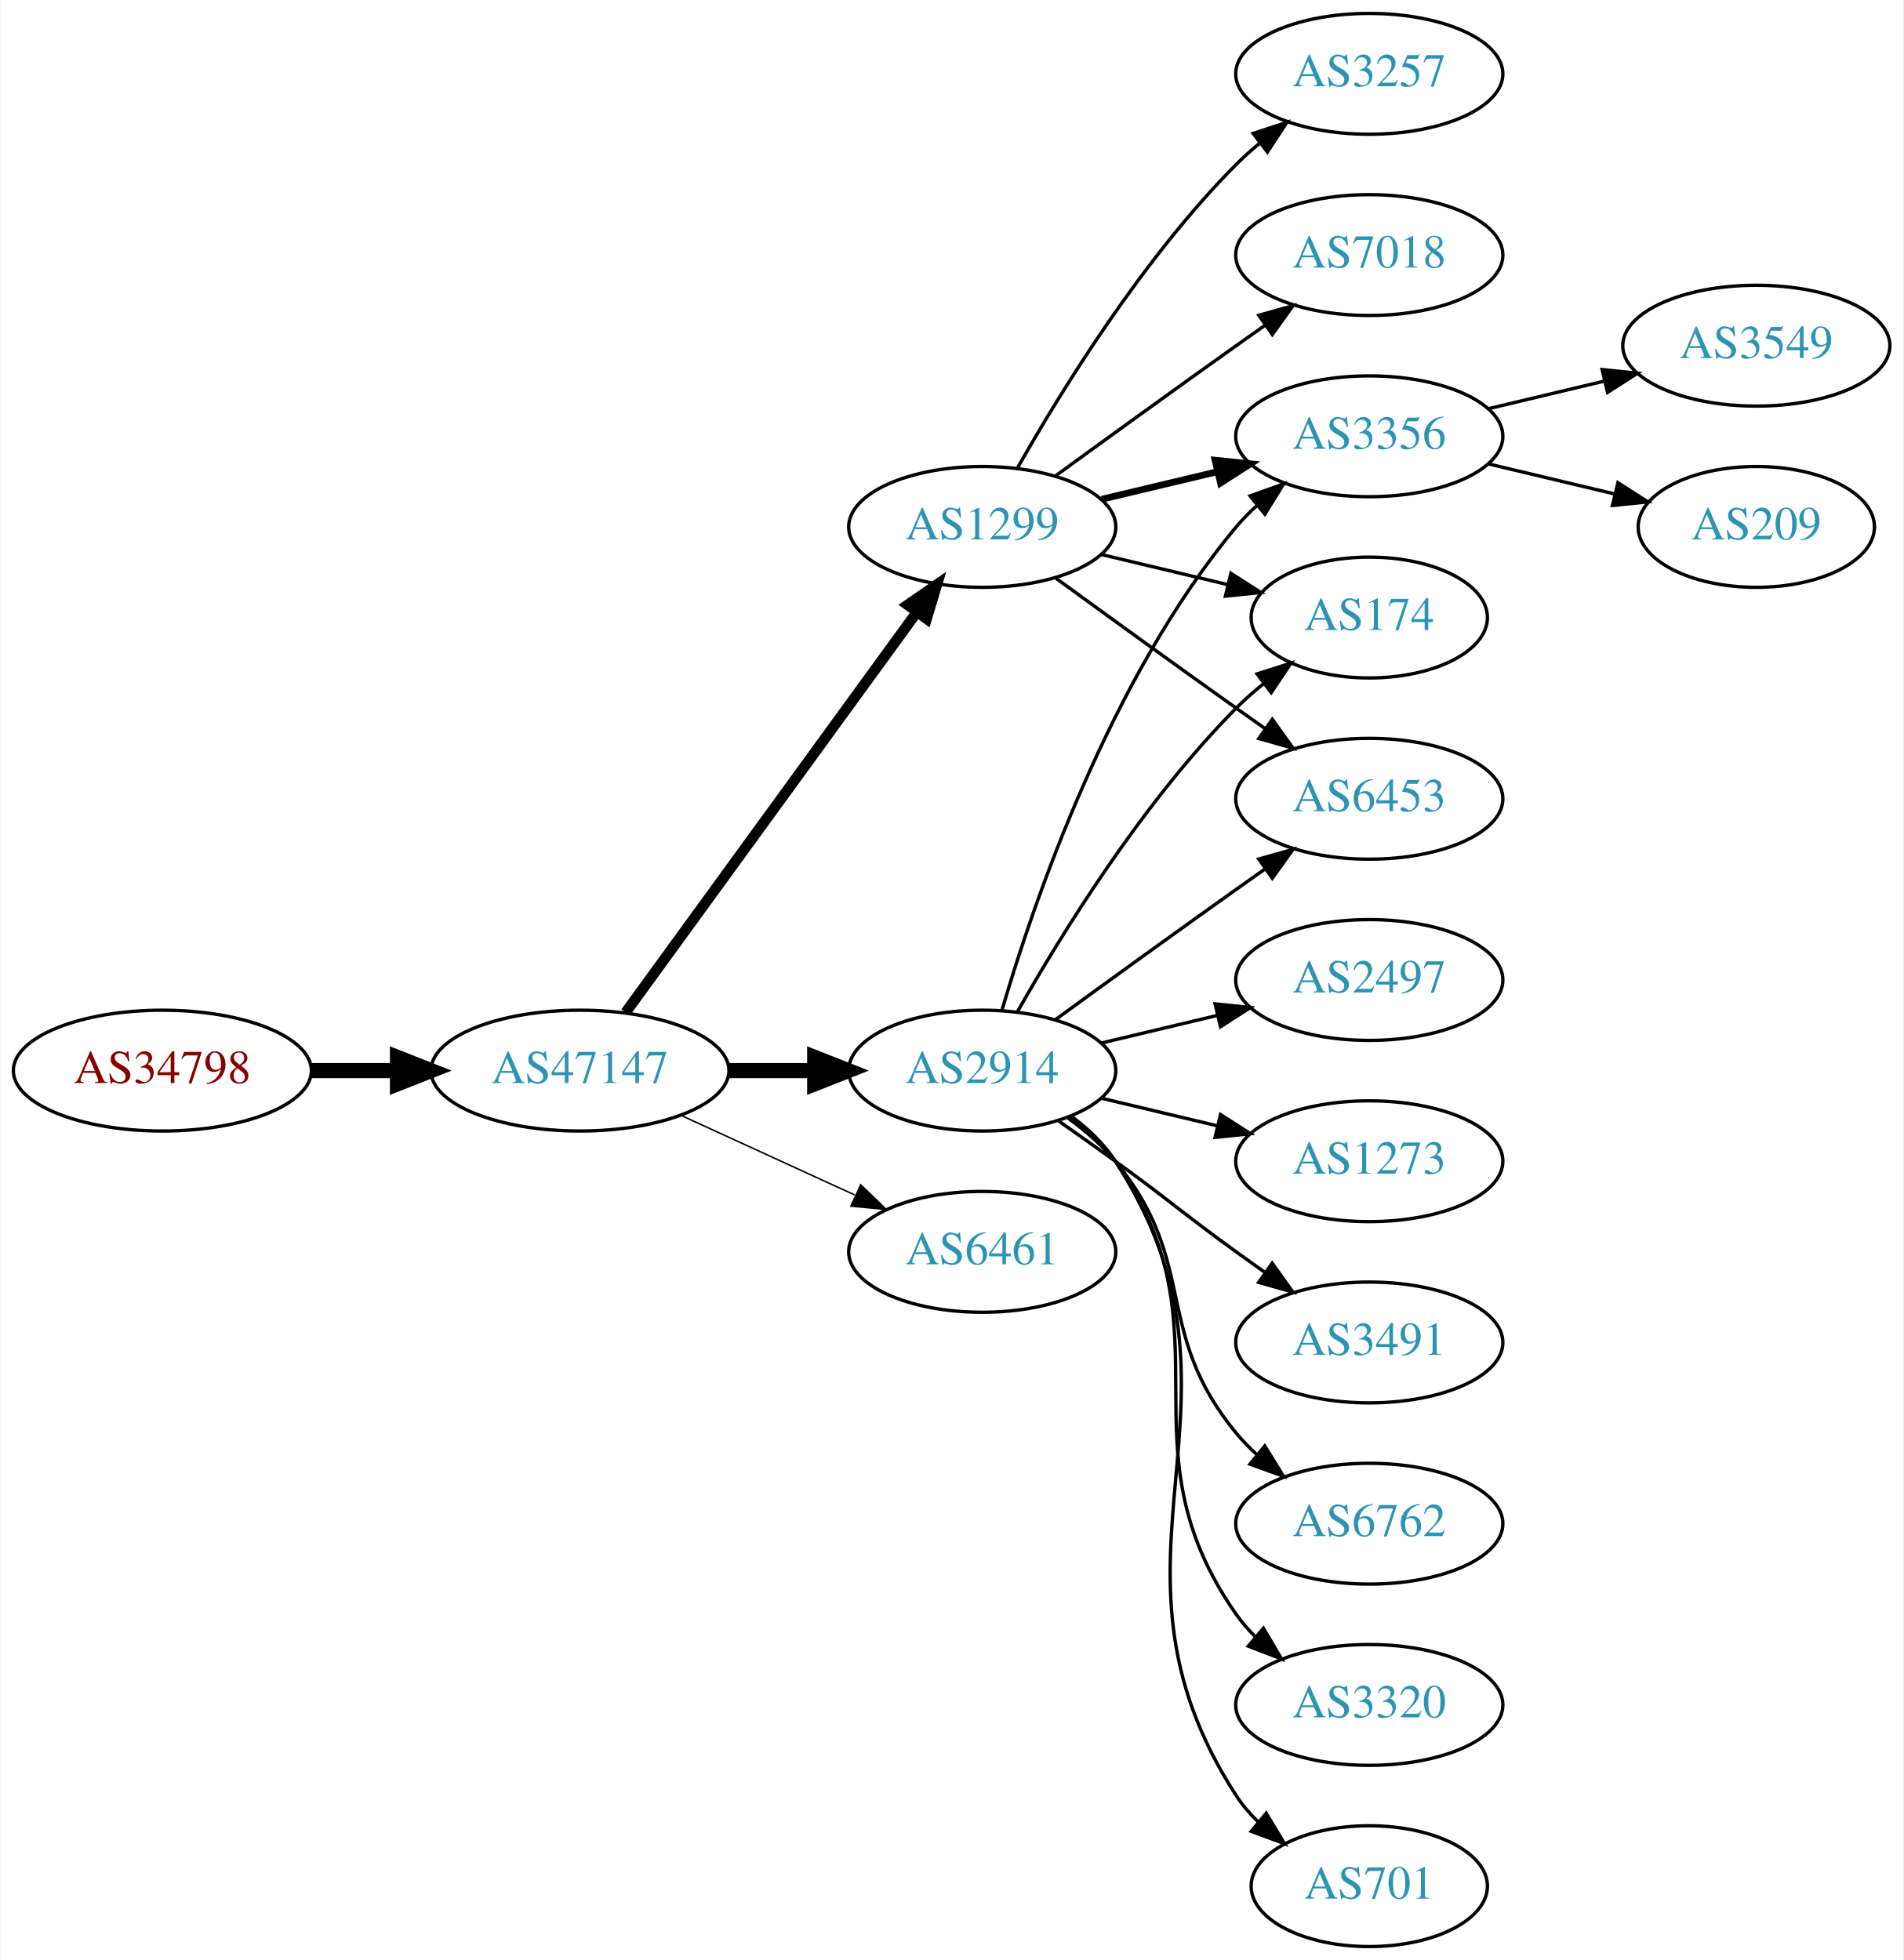
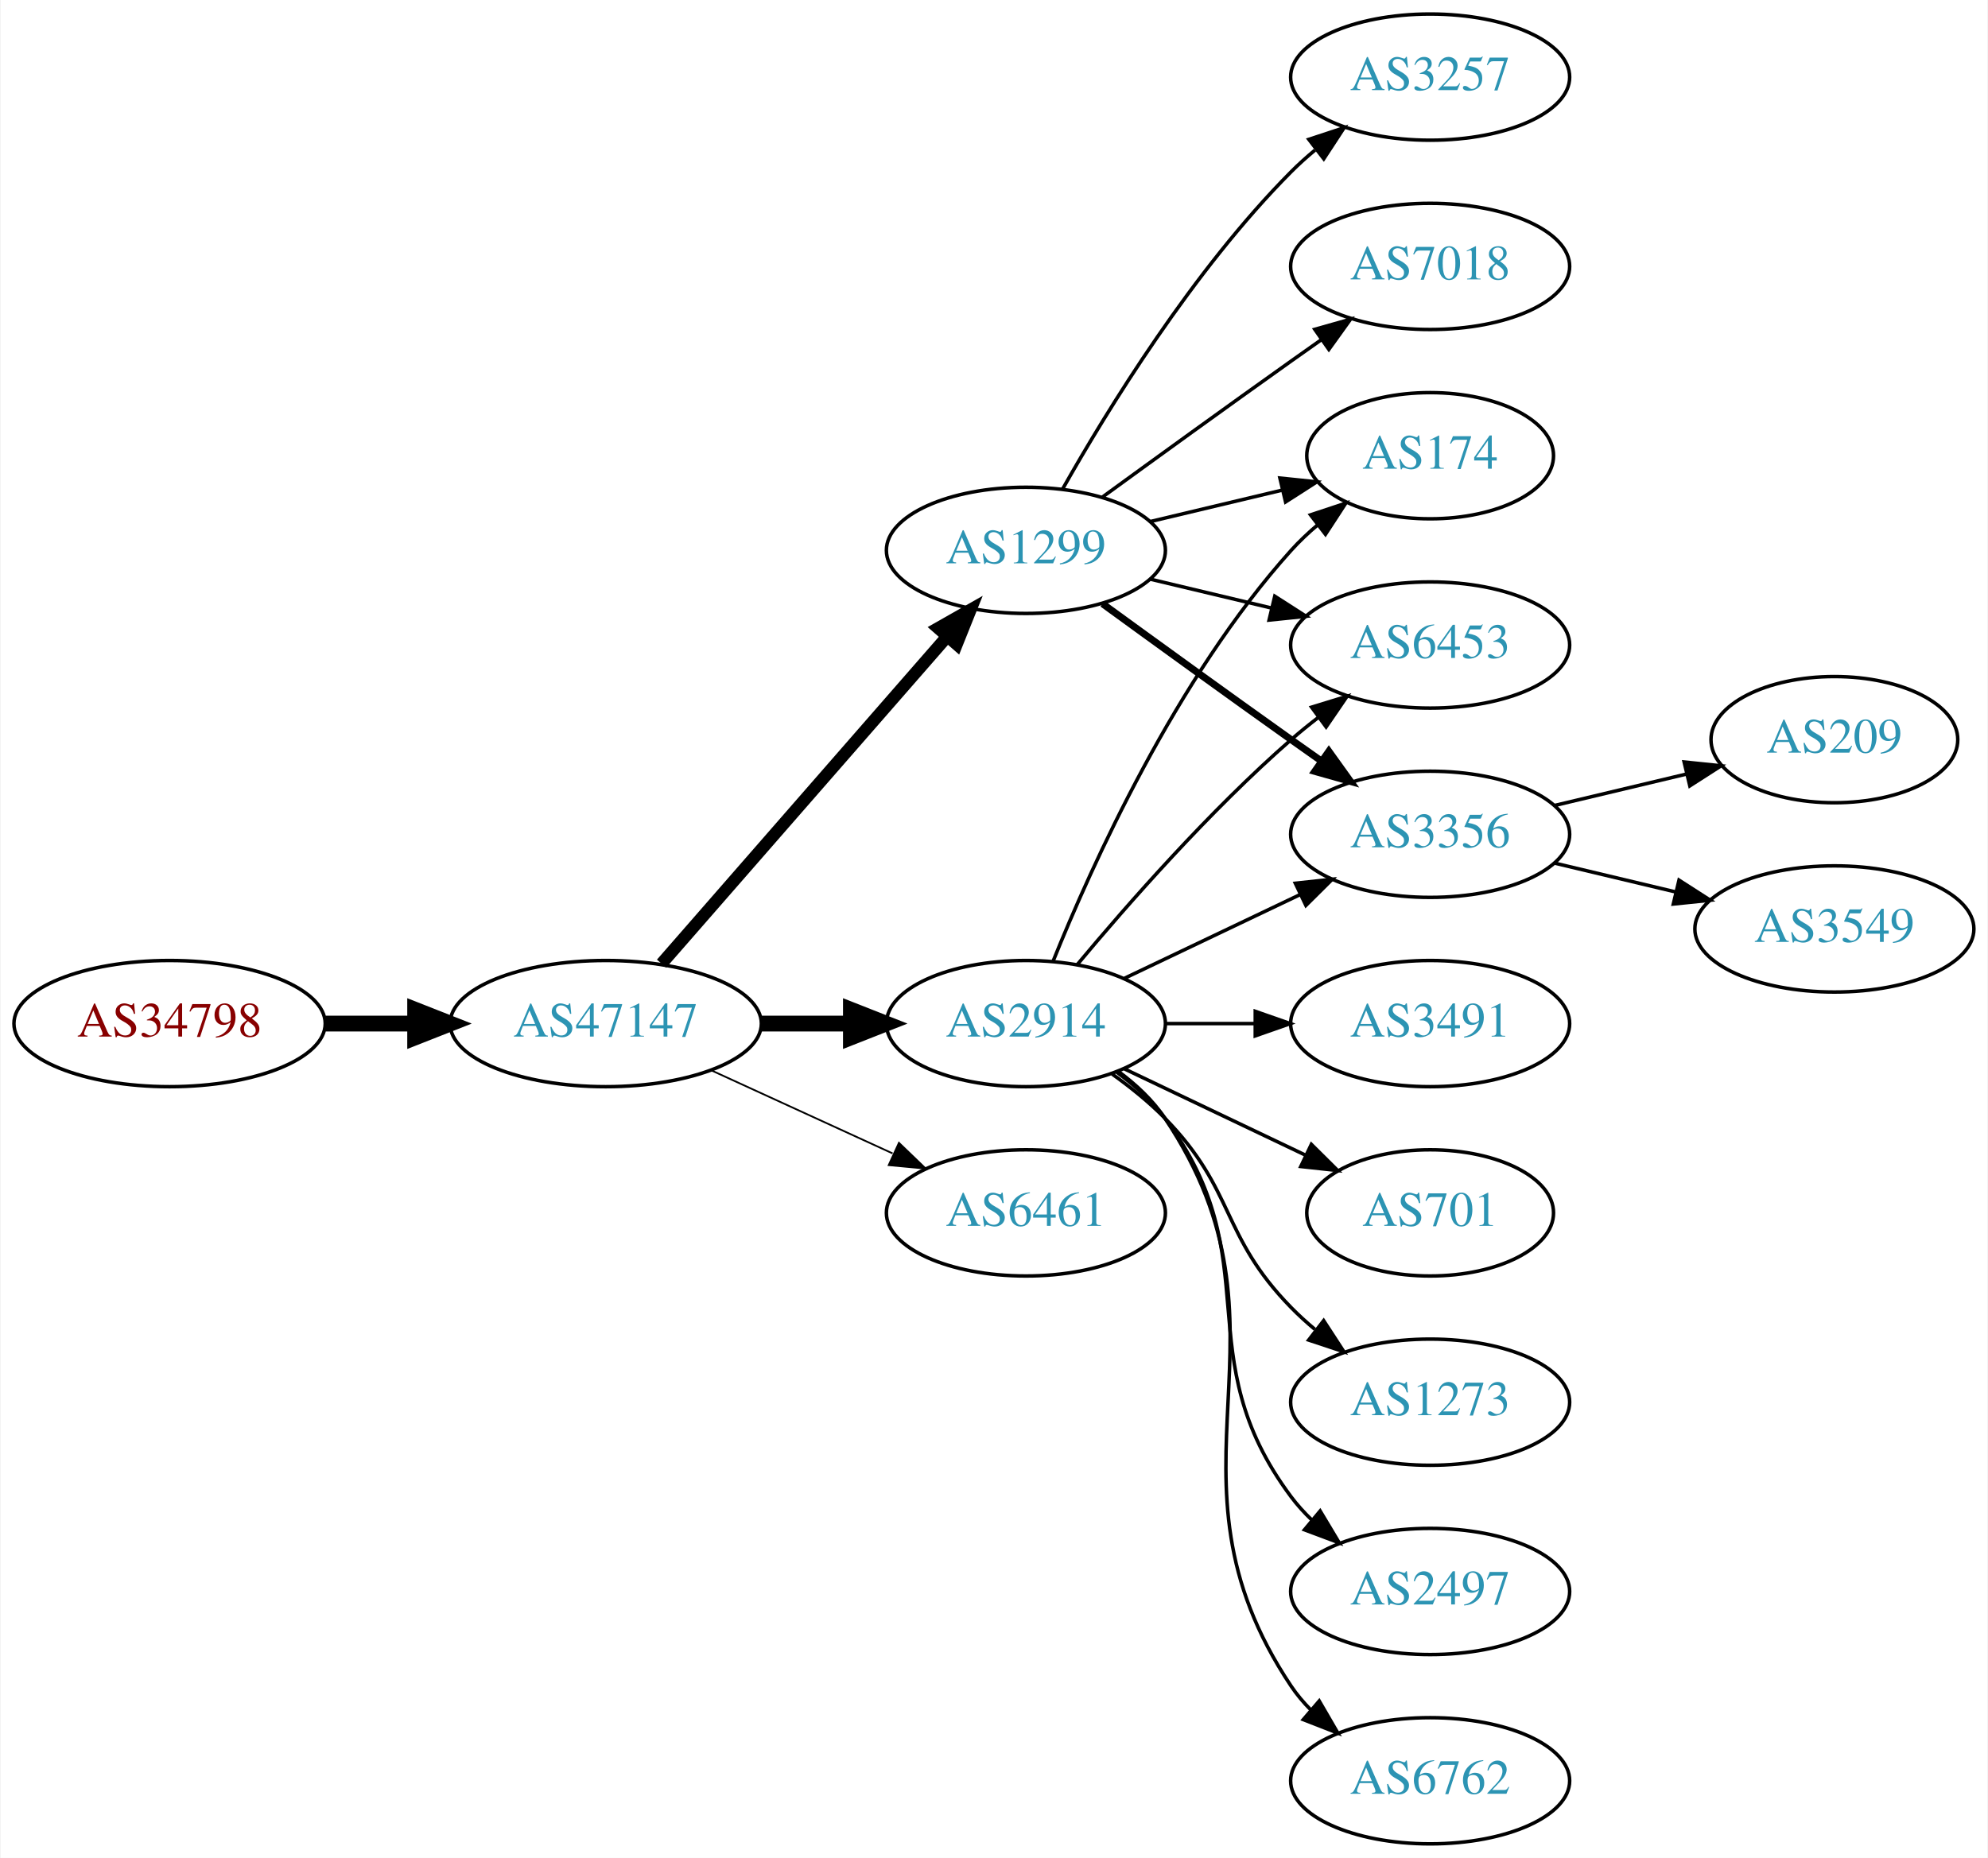
- <svg xmlns="http://www.w3.org/2000/svg" xmlns:xlink="http://www.w3.org/1999/xlink" width="567pt" height="584pt" viewBox="0.00 0.00 566.66 584.00">
-   <g id="graph0" class="graph" transform="scale(1 1) rotate(0) translate(4 580)">
-     <polygon fill="white" stroke="none" points="-4,4 -4,-580 562.663,-580 562.663,4 -4,4" />
+ <svg xmlns="http://www.w3.org/2000/svg" xmlns:xlink="http://www.w3.org/1999/xlink" width="567pt" height="530pt" viewBox="0.00 0.00 566.66 530.00">
+   <g id="graph0" class="graph" transform="scale(1 1) rotate(0) translate(4 526)">
+     <polygon fill="white" stroke="none" points="-4,4 -4,-526 562.663,-526 562.663,4 -4,4" />
    <g id="node1" class="node">
      <g id="a_node1">
        <a xlink:href="/asn/34798" xlink:title="AS34798 ~ willhaben [AT]">
-           <ellipse fill="#ffffff" stroke="black" cx="44.196" cy="-261" rx="44.393" ry="18" />
-           <text text-anchor="middle" x="44.196" y="-257.3" font-family="Times,serif" font-size="14.00" fill="#880000">AS34798</text>
+           <ellipse fill="#ffffff" stroke="black" cx="44.196" cy="-234" rx="44.393" ry="18" />
+           <text text-anchor="middle" x="44.196" y="-230.3" font-family="Times,serif" font-size="14.00" fill="#880000">AS34798</text>
        </a>
      </g>
    </g>
    <g id="node2" class="node">
      <g id="a_node2">
        <a xlink:href="/asn/47147" xlink:title="AS47147 ~ ANEXIA Internetdienstleistungs GmbH [AT]">
-           <ellipse fill="#ffffff" stroke="black" cx="168.588" cy="-261" rx="44.393" ry="18" />
-           <text text-anchor="middle" x="168.588" y="-257.3" font-family="Times,serif" font-size="14.00" fill="#2c94b3">AS47147</text>
+           <ellipse fill="#ffffff" stroke="black" cx="168.588" cy="-234" rx="44.393" ry="18" />
+           <text text-anchor="middle" x="168.588" y="-230.3" font-family="Times,serif" font-size="14.00" fill="#2c94b3">AS47147</text>
        </a>
      </g>
    </g>
    <g id="edge1" class="edge">
-       <path fill="none" stroke="black" stroke-width="4.5" d="M88.692,-261C96.898,-261 105.569,-261 114.041,-261" />
-       <polygon fill="black" stroke="black" stroke-width="4.5" points="114.233,-264.938 124.233,-261 114.233,-257.063 114.233,-264.938" />
+       <path fill="none" stroke="black" stroke-width="4.5" d="M88.692,-234C96.898,-234 105.569,-234 114.041,-234" />
+       <polygon fill="black" stroke="black" stroke-width="4.5" points="114.233,-237.938 124.233,-234 114.233,-230.063 114.233,-237.938" />
    </g>
    <g id="node3" class="node">
      <g id="a_node3">
        <a xlink:href="/asn/1299" xlink:title="AS1299 ~ Telia Carrier [EU]">
-           <ellipse fill="#ffffff" stroke="black" cx="288.431" cy="-423" rx="39.794" ry="18" />
-           <text text-anchor="middle" x="288.431" y="-419.3" font-family="Times,serif" font-size="14.00" fill="#2c94b3">AS1299</text>
+           <ellipse fill="#ffffff" stroke="black" cx="288.431" cy="-369" rx="39.794" ry="18" />
+           <text text-anchor="middle" x="288.431" y="-365.3" font-family="Times,serif" font-size="14.00" fill="#2c94b3">AS1299</text>
        </a>
      </g>
    </g>
    <g id="edge2" class="edge">
-       <path fill="none" stroke="black" stroke-width="3.15" d="M182.199,-278.337C203.02,-306.96 244.683,-364.233 268.871,-397.486" />
-       <polygon fill="black" stroke="black" stroke-width="3.15" points="266.197,-399.76 274.91,-405.788 271.858,-395.642 266.197,-399.76" />
+       <path fill="none" stroke="black" stroke-width="3.5" d="M184.513,-251.098C205.056,-274.631 242.175,-317.155 265.771,-344.187" />
+       <polygon fill="black" stroke="black" stroke-width="3.5" points="263.414,-346.809 272.627,-352.041 268.688,-342.206 263.414,-346.809" />
    </g>
    <g id="node4" class="node">
      <g id="a_node4">
        <a xlink:href="/asn/2914" xlink:title="AS2914 ~ NTT America, Inc. [US]">
-           <ellipse fill="#ffffff" stroke="black" cx="288.431" cy="-261" rx="39.794" ry="18" />
-           <text text-anchor="middle" x="288.431" y="-257.3" font-family="Times,serif" font-size="14.00" fill="#2c94b3">AS2914</text>
+           <ellipse fill="#ffffff" stroke="black" cx="288.431" cy="-234" rx="39.794" ry="18" />
+           <text text-anchor="middle" x="288.431" y="-230.3" font-family="Times,serif" font-size="14.00" fill="#2c94b3">AS2914</text>
        </a>
      </g>
    </g>
    <g id="edge3" class="edge">
-       <path fill="none" stroke="black" stroke-width="4.5" d="M212.799,-261C221.112,-261 229.875,-261 238.357,-261" />
-       <polygon fill="black" stroke="black" stroke-width="4.5" points="238.516,-264.938 248.516,-261 238.516,-257.063 238.516,-264.938" />
+       <path fill="none" stroke="black" stroke-width="4.5" d="M212.799,-234C221.112,-234 229.875,-234 238.357,-234" />
+       <polygon fill="black" stroke="black" stroke-width="4.5" points="238.516,-237.938 248.516,-234 238.516,-230.063 238.516,-237.938" />
    </g>
    <g id="node5" class="node">
      <g id="a_node5">
        <a xlink:href="/asn/6461" xlink:title="AS6461 ~ Zayo Bandwidth [US]">
-           <ellipse fill="#ffffff" stroke="black" cx="288.431" cy="-207" rx="39.794" ry="18" />
-           <text text-anchor="middle" x="288.431" y="-203.3" font-family="Times,serif" font-size="14.00" fill="#2c94b3">AS6461</text>
+           <ellipse fill="#ffffff" stroke="black" cx="288.431" cy="-180" rx="39.794" ry="18" />
+           <text text-anchor="middle" x="288.431" y="-176.3" font-family="Times,serif" font-size="14.00" fill="#2c94b3">AS6461</text>
        </a>
      </g>
    </g>
    <g id="edge4" class="edge">
-       <path fill="none" stroke="black" stroke-width="0.45" d="M198.718,-247.652C214.329,-240.498 233.727,-231.609 250.399,-223.97" />
-       <polygon fill="black" stroke="black" stroke-width="0.45" points="252.218,-226.986 259.851,-219.638 249.302,-220.622 252.218,-226.986" />
+       <path fill="none" stroke="black" stroke-width="0.5" d="M198.718,-220.652C214.329,-213.498 233.727,-204.609 250.399,-196.97" />
+       <polygon fill="black" stroke="black" stroke-width="0.5" points="252.218,-199.986 259.851,-192.638 249.302,-193.622 252.218,-199.986" />
    </g>
    <g id="node6" class="node">
      <g id="a_node6">
-         <a xlink:href="/asn/3356" xlink:title="AS3356 ~ Level 3 Parent, LLC [US]">
-           <ellipse fill="#ffffff" stroke="black" cx="403.724" cy="-450" rx="39.794" ry="18" />
-           <text text-anchor="middle" x="403.724" y="-446.3" font-family="Times,serif" font-size="14.00" fill="#2c94b3">AS3356</text>
+         <a xlink:href="/asn/3257" xlink:title="AS3257 ~ GTT [DE]">
+           <ellipse fill="#ffffff" stroke="black" cx="403.724" cy="-504" rx="39.794" ry="18" />
+           <text text-anchor="middle" x="403.724" y="-500.3" font-family="Times,serif" font-size="14.00" fill="#2c94b3">AS3257</text>
        </a>
      </g>
    </g>
    <g id="edge5" class="edge">
-       <path fill="none" stroke="black" stroke-width="2" d="M324.038,-431.248C334.909,-433.838 347.064,-436.735 358.506,-439.462" />
-       <polygon fill="black" stroke="black" stroke-width="2" points="357.789,-442.889 368.328,-441.803 359.412,-436.08 357.789,-442.889" />
+       <path fill="none" stroke="black" d="M298.891,-386.49C311.672,-409.096 336.105,-448.886 364.077,-477 366.188,-479.121 368.484,-481.188 370.87,-483.171" />
+       <polygon fill="black" stroke="black" points="369.122,-486.242 379.185,-489.556 373.385,-480.69 369.122,-486.242" />
    </g>
    <g id="node7" class="node">
      <g id="a_node7">
        <a xlink:href="/asn/7018" xlink:title="AS7018 ~ AT&amp;T Services, Inc. [US]">
-           <ellipse fill="#ffffff" stroke="black" cx="403.724" cy="-504" rx="39.794" ry="18" />
-           <text text-anchor="middle" x="403.724" y="-500.3" font-family="Times,serif" font-size="14.00" fill="#2c94b3">AS7018</text>
+           <ellipse fill="#ffffff" stroke="black" cx="403.724" cy="-450" rx="39.794" ry="18" />
+           <text text-anchor="middle" x="403.724" y="-446.3" font-family="Times,serif" font-size="14.00" fill="#2c94b3">AS7018</text>
        </a>
      </g>
    </g>
    <g id="edge6" class="edge">
-       <path fill="none" stroke="black" d="M310.279,-438.222C325.213,-449.091 345.827,-464.025 364.077,-477 366.898,-479.005 369.841,-481.085 372.789,-483.159" />
-       <polygon fill="black" stroke="black" points="370.816,-486.05 381.013,-488.926 374.835,-480.319 370.816,-486.05" />
+       <path fill="none" stroke="black" d="M310.279,-384.222C325.213,-395.091 345.827,-410.025 364.077,-423 366.898,-425.005 369.841,-427.085 372.789,-429.159" />
+       <polygon fill="black" stroke="black" points="370.816,-432.05 381.013,-434.926 374.835,-426.319 370.816,-432.05" />
    </g>
    <g id="node8" class="node">
      <g id="a_node8">
        <a xlink:href="/asn/174" xlink:title="AS174 ~ Cogent Communications [US]">
          <ellipse fill="#ffffff" stroke="black" cx="403.724" cy="-396" rx="35.194" ry="18" />
          <text text-anchor="middle" x="403.724" y="-392.3" font-family="Times,serif" font-size="14.00" fill="#2c94b3">AS174</text>
        </a>
      </g>
    </g>
    <g id="edge7" class="edge">
-       <path fill="none" stroke="black" d="M324.038,-414.752C335.833,-411.942 349.137,-408.771 361.405,-405.847" />
-       <polygon fill="black" stroke="black" points="362.494,-409.186 371.41,-403.463 360.871,-402.376 362.494,-409.186" />
+       <path fill="none" stroke="black" d="M324.038,-377.248C335.833,-380.058 349.137,-383.229 361.405,-386.153" />
+       <polygon fill="black" stroke="black" points="360.871,-389.624 371.41,-388.537 362.494,-382.814 360.871,-389.624" />
    </g>
    <g id="node9" class="node">
      <g id="a_node9">
        <a xlink:href="/asn/6453" xlink:title="AS6453 ~ TATA COMMUNICATIONS (AMERICA) INC [US]">
          <ellipse fill="#ffffff" stroke="black" cx="403.724" cy="-342" rx="39.794" ry="18" />
          <text text-anchor="middle" x="403.724" y="-338.3" font-family="Times,serif" font-size="14.00" fill="#2c94b3">AS6453</text>
        </a>
      </g>
    </g>
    <g id="edge8" class="edge">
-       <path fill="none" stroke="black" d="M310.279,-407.778C325.213,-396.909 345.827,-381.975 364.077,-369 366.898,-366.995 369.841,-364.915 372.789,-362.841" />
-       <polygon fill="black" stroke="black" points="374.835,-365.681 381.013,-357.074 370.816,-359.95 374.835,-365.681" />
+       <path fill="none" stroke="black" d="M324.038,-360.752C334.909,-358.162 347.064,-355.265 358.506,-352.538" />
+       <polygon fill="black" stroke="black" points="359.412,-355.92 368.328,-350.197 357.789,-349.111 359.412,-355.92" />
    </g>
    <g id="node10" class="node">
      <g id="a_node10">
-         <a xlink:href="/asn/3257" xlink:title="AS3257 ~ GTT [DE]">
-           <ellipse fill="#ffffff" stroke="black" cx="403.724" cy="-558" rx="39.794" ry="18" />
-           <text text-anchor="middle" x="403.724" y="-554.3" font-family="Times,serif" font-size="14.00" fill="#2c94b3">AS3257</text>
+         <a xlink:href="/asn/3356" xlink:title="AS3356 ~ Level 3 Parent, LLC [US]">
+           <ellipse fill="#ffffff" stroke="black" cx="403.724" cy="-288" rx="39.794" ry="18" />
+           <text text-anchor="middle" x="403.724" y="-284.3" font-family="Times,serif" font-size="14.00" fill="#2c94b3">AS3356</text>
        </a>
      </g>
    </g>
    <g id="edge9" class="edge">
-       <path fill="none" stroke="black" d="M298.891,-440.49C311.672,-463.096 336.105,-502.886 364.077,-531 366.188,-533.121 368.484,-535.188 370.87,-537.171" />
-       <polygon fill="black" stroke="black" points="369.122,-540.242 379.185,-543.556 373.385,-534.69 369.122,-540.242" />
+       <path fill="none" stroke="black" stroke-width="2" d="M310.279,-353.778C325.213,-342.909 345.827,-327.975 364.077,-315 366.898,-312.995 369.841,-310.915 372.789,-308.841" />
+       <polygon fill="black" stroke="black" stroke-width="2" points="374.835,-311.681 381.013,-303.074 370.816,-305.95 374.835,-311.681" />
    </g>
    <g id="edge14" class="edge">
-       <path fill="none" stroke="black" d="M294.305,-279.002C303.619,-310.844 326.435,-377.981 364.077,-423 365.948,-425.237 368.046,-427.374 370.272,-429.396" />
-       <polygon fill="black" stroke="black" points="368.216,-432.234 378.191,-435.804 372.619,-426.793 368.216,-432.234" />
-     </g>
-     <g id="edge15" class="edge">
-       <path fill="none" stroke="black" d="M298.891,-278.49C311.672,-301.096 336.105,-340.886 364.077,-369 366.578,-371.513 369.338,-373.949 372.199,-376.261" />
-       <polygon fill="black" stroke="black" points="370.298,-379.21 380.396,-382.413 374.5,-373.611 370.298,-379.21" />
-     </g>
-     <g id="edge16" class="edge">
-       <path fill="none" stroke="black" d="M310.279,-276.222C325.213,-287.091 345.827,-302.025 364.077,-315 366.898,-317.005 369.841,-319.085 372.789,-321.159" />
-       <polygon fill="black" stroke="black" points="370.816,-324.05 381.013,-326.926 374.835,-318.319 370.816,-324.05" />
+       <path fill="none" stroke="black" d="M296.179,-251.787C307.23,-279.243 331.283,-332.578 364.077,-369 366.393,-371.572 368.998,-374.03 371.733,-376.343" />
+       <polygon fill="black" stroke="black" points="369.599,-379.117 379.656,-382.448 373.871,-373.572 369.599,-379.117" />
+     </g>
+     <g id="edge13" class="edge">
+       <path fill="none" stroke="black" d="M303.061,-250.817C317.343,-267.929 340.89,-294.745 364.077,-315 366.543,-317.154 369.182,-319.294 371.879,-321.372" />
+       <polygon fill="black" stroke="black" points="369.904,-324.264 380.033,-327.37 374.052,-318.625 369.904,-324.264" />
+     </g>
+     <g id="edge11" class="edge">
+       <path fill="none" stroke="black" d="M316.567,-246.934C331.561,-254.081 350.382,-263.052 366.605,-270.785" />
+       <polygon fill="black" stroke="black" points="365.276,-274.028 375.809,-275.171 368.288,-267.709 365.276,-274.028" />
+     </g>
+     <g id="node11" class="node">
+       <g id="a_node11">
+         <a xlink:href="/asn/3491" xlink:title="AS3491 ~ PCCW Global, Inc. [US]">
+           <ellipse fill="#ffffff" stroke="black" cx="403.724" cy="-234" rx="39.794" ry="18" />
+           <text text-anchor="middle" x="403.724" y="-230.3" font-family="Times,serif" font-size="14.00" fill="#2c94b3">AS3491</text>
+         </a>
+       </g>
+     </g>
+     <g id="edge10" class="edge">
+       <path fill="none" stroke="black" d="M328.103,-234C336.306,-234 345.07,-234 353.602,-234" />
+       <polygon fill="black" stroke="black" points="353.841,-237.5 363.841,-234 353.841,-230.5 353.841,-237.5" />
+     </g>
+     <g id="node12" class="node">
+       <g id="a_node12">
+         <a xlink:href="/asn/701" xlink:title="AS701 ~ UUNET [US]">
+           <ellipse fill="#ffffff" stroke="black" cx="403.724" cy="-180" rx="35.194" ry="18" />
+           <text text-anchor="middle" x="403.724" y="-176.3" font-family="Times,serif" font-size="14.00" fill="#2c94b3">AS701</text>
+         </a>
+       </g>
+     </g>
+     <g id="edge12" class="edge">
+       <path fill="none" stroke="black" d="M316.567,-221.066C331.999,-213.71 351.485,-204.423 368.02,-196.541" />
+       <polygon fill="black" stroke="black" points="369.84,-199.551 377.361,-192.089 366.828,-193.232 369.84,-199.551" />
    </g>
    <g id="node13" class="node">
      <g id="a_node13">
-         <a xlink:href="/asn/6762" xlink:title="AS6762 ~ TELECOM ITALIA SPARKLE S.p.A. [IT]">
+         <a xlink:href="/asn/1273" xlink:title="AS1273 ~ Vodafone Group PLC [EU]">
          <ellipse fill="#ffffff" stroke="black" cx="403.724" cy="-126" rx="39.794" ry="18" />
-           <text text-anchor="middle" x="403.724" y="-122.3" font-family="Times,serif" font-size="14.00" fill="#2c94b3">AS6762</text>
-         </a>
-       </g>
-     </g>
-     <g id="edge12" class="edge">
-       <path fill="none" stroke="black" d="M314.012,-246.844C319.106,-243.128 324.12,-238.799 328.077,-234 353.142,-203.606 339.013,-183.394 364.077,-153 365.932,-150.75 368.02,-148.604 370.238,-146.576" />
-       <polygon fill="black" stroke="black" points="372.587,-149.177 378.143,-140.156 368.174,-143.744 372.587,-149.177" />
+           <text text-anchor="middle" x="403.724" y="-122.3" font-family="Times,serif" font-size="14.00" fill="#2c94b3">AS1273</text>
+         </a>
+       </g>
+     </g>
+     <g id="edge15" class="edge">
+       <path fill="none" stroke="black" d="M313.025,-219.611C318.281,-215.852 323.613,-211.563 328.077,-207 348.25,-186.383 343.905,-173.617 364.077,-153 366.17,-150.861 368.453,-148.782 370.83,-146.79" />
+       <polygon fill="black" stroke="black" points="373.349,-149.268 379.13,-140.389 369.074,-143.725 373.349,-149.268" />
    </g>
    <g id="node14" class="node">
      <g id="a_node14">
-         <a xlink:href="/asn/3320" xlink:title="AS3320 ~ DTAG [DE]">
+         <a xlink:href="/asn/2497" xlink:title="AS2497 ~ Internet Initiative Japan Inc. [JP]">
          <ellipse fill="#ffffff" stroke="black" cx="403.724" cy="-72" rx="39.794" ry="18" />
-           <text text-anchor="middle" x="403.724" y="-68.3" font-family="Times,serif" font-size="14.00" fill="#2c94b3">AS3320</text>
-         </a>
-       </g>
-     </g>
-     <g id="edge13" class="edge">
-       <path fill="none" stroke="black" d="M314.59,-247.284C319.654,-243.545 324.51,-239.096 328.077,-234 363.691,-183.131 328.464,-149.869 364.077,-99 365.75,-96.611 367.705,-94.365 369.832,-92.267" />
-       <polygon fill="black" stroke="black" points="372.196,-94.851 377.564,-85.716 367.672,-89.51 372.196,-94.851" />
+           <text text-anchor="middle" x="403.724" y="-68.3" font-family="Times,serif" font-size="14.00" fill="#2c94b3">AS2497</text>
+         </a>
+       </g>
+     </g>
+     <g id="edge16" class="edge">
+       <path fill="none" stroke="black" d="M314.362,-220.118C319.438,-216.389 324.356,-211.984 328.077,-207 358.349,-166.458 333.806,-139.542 364.077,-99 365.822,-96.664 367.829,-94.455 369.992,-92.383" />
+       <polygon fill="black" stroke="black" points="372.352,-94.973 377.793,-85.882 367.87,-89.595 372.352,-94.973" />
    </g>
    <g id="node15" class="node">
      <g id="a_node15">
-         <a xlink:href="/asn/701" xlink:title="AS701 ~ UUNET [US]">
-           <ellipse fill="#ffffff" stroke="black" cx="403.724" cy="-18" rx="35.194" ry="18" />
-           <text text-anchor="middle" x="403.724" y="-14.3" font-family="Times,serif" font-size="14.00" fill="#2c94b3">AS701</text>
+         <a xlink:href="/asn/6762" xlink:title="AS6762 ~ TELECOM ITALIA SPARKLE S.p.A. [IT]">
+           <ellipse fill="#ffffff" stroke="black" cx="403.724" cy="-18" rx="39.794" ry="18" />
+           <text text-anchor="middle" x="403.724" y="-14.3" font-family="Times,serif" font-size="14.00" fill="#2c94b3">AS6762</text>
        </a>
      </g>
    </g>
    <g id="edge17" class="edge">
-       <path fill="none" stroke="black" d="M314.867,-247.47C319.917,-243.722 324.696,-239.221 328.077,-234 374.552,-162.222 317.602,-116.778 364.077,-45 365.901,-42.183 368.132,-39.576 370.593,-37.184" />
-       <polygon fill="black" stroke="black" points="373.011,-39.726 378.488,-30.656 368.551,-34.331 373.011,-39.726" />
+       <path fill="none" stroke="black" d="M314.75,-220.393C319.806,-216.649 324.617,-212.169 328.077,-207 369.102,-145.706 323.053,-106.294 364.077,-45 365.699,-42.577 367.618,-40.305 369.72,-38.19" />
+       <polygon fill="black" stroke="black" points="372.087,-40.771 377.405,-31.607 367.533,-35.454 372.087,-40.771" />
    </g>
    <g id="node16" class="node">
      <g id="a_node16">
-         <a xlink:href="/asn/2497" xlink:title="AS2497 ~ Internet Initiative Japan Inc. [JP]">
-           <ellipse fill="#ffffff" stroke="black" cx="403.724" cy="-288" rx="39.794" ry="18" />
-           <text text-anchor="middle" x="403.724" y="-284.3" font-family="Times,serif" font-size="14.00" fill="#2c94b3">AS2497</text>
+         <a xlink:href="/asn/209" xlink:title="AS209 ~ CenturyLink Communications, LLC [US]">
+           <ellipse fill="#ffffff" stroke="black" cx="519.017" cy="-315" rx="35.194" ry="18" />
+           <text text-anchor="middle" x="519.017" y="-311.3" font-family="Times,serif" font-size="14.00" fill="#2c94b3">AS209</text>
        </a>
      </g>
    </g>
    <g id="edge18" class="edge">
-       <path fill="none" stroke="black" d="M324.038,-269.248C334.909,-271.838 347.064,-274.735 358.506,-277.462" />
-       <polygon fill="black" stroke="black" points="357.789,-280.889 368.328,-279.803 359.412,-274.08 357.789,-280.889" />
+       <path fill="none" stroke="black" d="M439.331,-296.248C451.125,-299.058 464.43,-302.229 476.698,-305.153" />
+       <polygon fill="black" stroke="black" points="476.164,-308.624 486.703,-307.537 477.787,-301.814 476.164,-308.624" />
    </g>
    <g id="node17" class="node">
      <g id="a_node17">
-         <a xlink:href="/asn/1273" xlink:title="AS1273 ~ Vodafone Group PLC [EU]">
-           <ellipse fill="#ffffff" stroke="black" cx="403.724" cy="-234" rx="39.794" ry="18" />
-           <text text-anchor="middle" x="403.724" y="-230.3" font-family="Times,serif" font-size="14.00" fill="#2c94b3">AS1273</text>
+         <a xlink:href="/asn/3549" xlink:title="AS3549 ~ Level 3 Parent, LLC [US]">
+           <ellipse fill="#ffffff" stroke="black" cx="519.017" cy="-261" rx="39.794" ry="18" />
+           <text text-anchor="middle" x="519.017" y="-257.3" font-family="Times,serif" font-size="14.00" fill="#2c94b3">AS3549</text>
        </a>
      </g>
    </g>
    <g id="edge19" class="edge">
-       <path fill="none" stroke="black" d="M324.038,-252.752C334.909,-250.162 347.064,-247.265 358.506,-244.538" />
-       <polygon fill="black" stroke="black" points="359.412,-247.92 368.328,-242.197 357.789,-241.111 359.412,-247.92" />
-     </g>
-     <g id="node18" class="node">
-       <g id="a_node18">
-         <a xlink:href="/asn/3491" xlink:title="AS3491 ~ PCCW Global, Inc. [US]">
-           <ellipse fill="#ffffff" stroke="black" cx="403.724" cy="-180" rx="39.794" ry="18" />
-           <text text-anchor="middle" x="403.724" y="-176.3" font-family="Times,serif" font-size="14.00" fill="#2c94b3">AS3491</text>
-         </a>
-       </g>
-     </g>
-     <g id="edge20" class="edge">
-       <path fill="none" stroke="black" d="M311.188,-245.991C316.722,-242.121 322.641,-237.936 328.077,-234 344.277,-222.271 347.877,-218.729 364.077,-207 366.88,-204.971 369.812,-202.875 372.752,-200.79" />
-       <polygon fill="black" stroke="black" points="374.803,-203.627 380.967,-195.009 370.775,-197.903 374.803,-203.627" />
-     </g>
-     <g id="node11" class="node">
-       <g id="a_node11">
-         <a xlink:href="/asn/3549" xlink:title="AS3549 ~ Level 3 Parent, LLC [US]">
-           <ellipse fill="#ffffff" stroke="black" cx="519.017" cy="-477" rx="39.794" ry="18" />
-           <text text-anchor="middle" x="519.017" y="-473.3" font-family="Times,serif" font-size="14.00" fill="#2c94b3">AS3549</text>
-         </a>
-       </g>
-     </g>
-     <g id="edge10" class="edge">
-       <path fill="none" stroke="black" d="M439.331,-458.248C450.202,-460.838 462.357,-463.735 473.799,-466.462" />
-       <polygon fill="black" stroke="black" points="473.082,-469.889 483.621,-468.803 474.705,-463.08 473.082,-469.889" />
-     </g>
-     <g id="node12" class="node">
-       <g id="a_node12">
-         <a xlink:href="/asn/209" xlink:title="AS209 ~ CenturyLink Communications, LLC [US]">
-           <ellipse fill="#ffffff" stroke="black" cx="519.017" cy="-423" rx="35.194" ry="18" />
-           <text text-anchor="middle" x="519.017" y="-419.3" font-family="Times,serif" font-size="14.00" fill="#2c94b3">AS209</text>
-         </a>
-       </g>
-     </g>
-     <g id="edge11" class="edge">
-       <path fill="none" stroke="black" d="M439.331,-441.752C451.125,-438.942 464.43,-435.771 476.698,-432.847" />
-       <polygon fill="black" stroke="black" points="477.787,-436.186 486.703,-430.463 476.164,-429.376 477.787,-436.186" />
+       <path fill="none" stroke="black" d="M439.331,-279.752C450.202,-277.162 462.357,-274.265 473.799,-271.538" />
+       <polygon fill="black" stroke="black" points="474.705,-274.92 483.621,-269.197 473.082,-268.111 474.705,-274.92" />
    </g>
  </g>
</svg>
